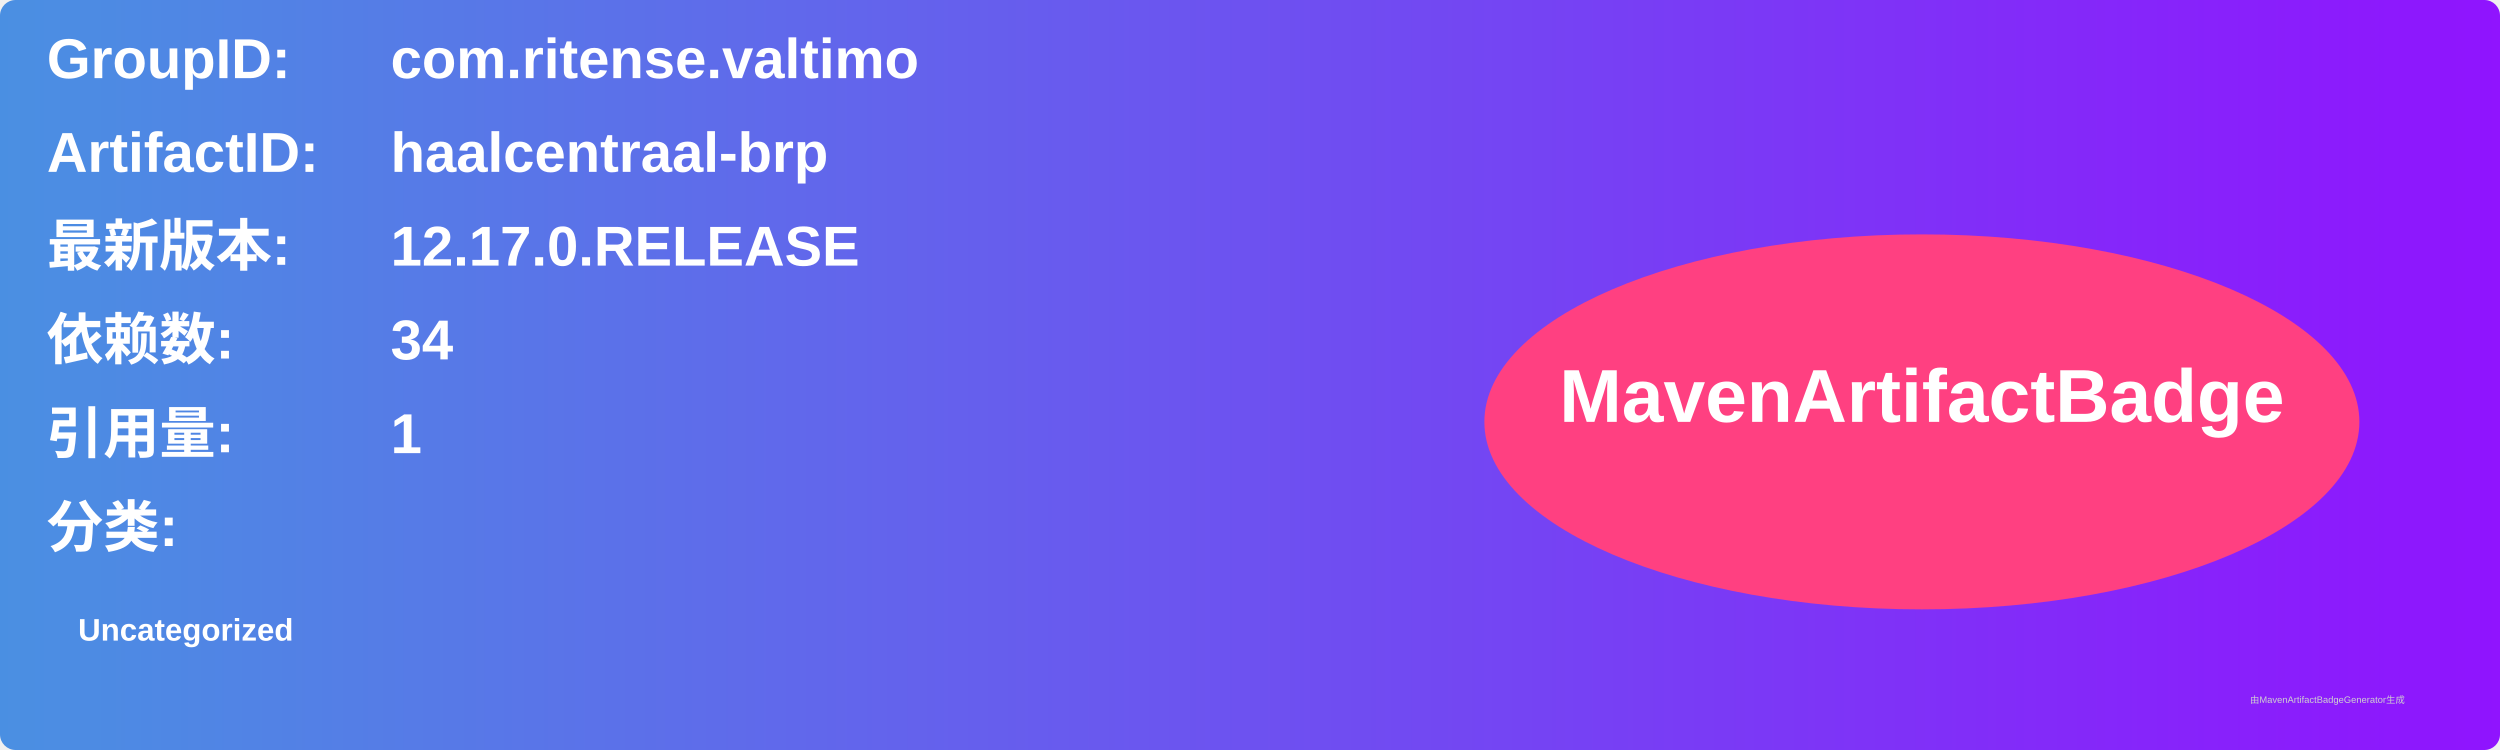
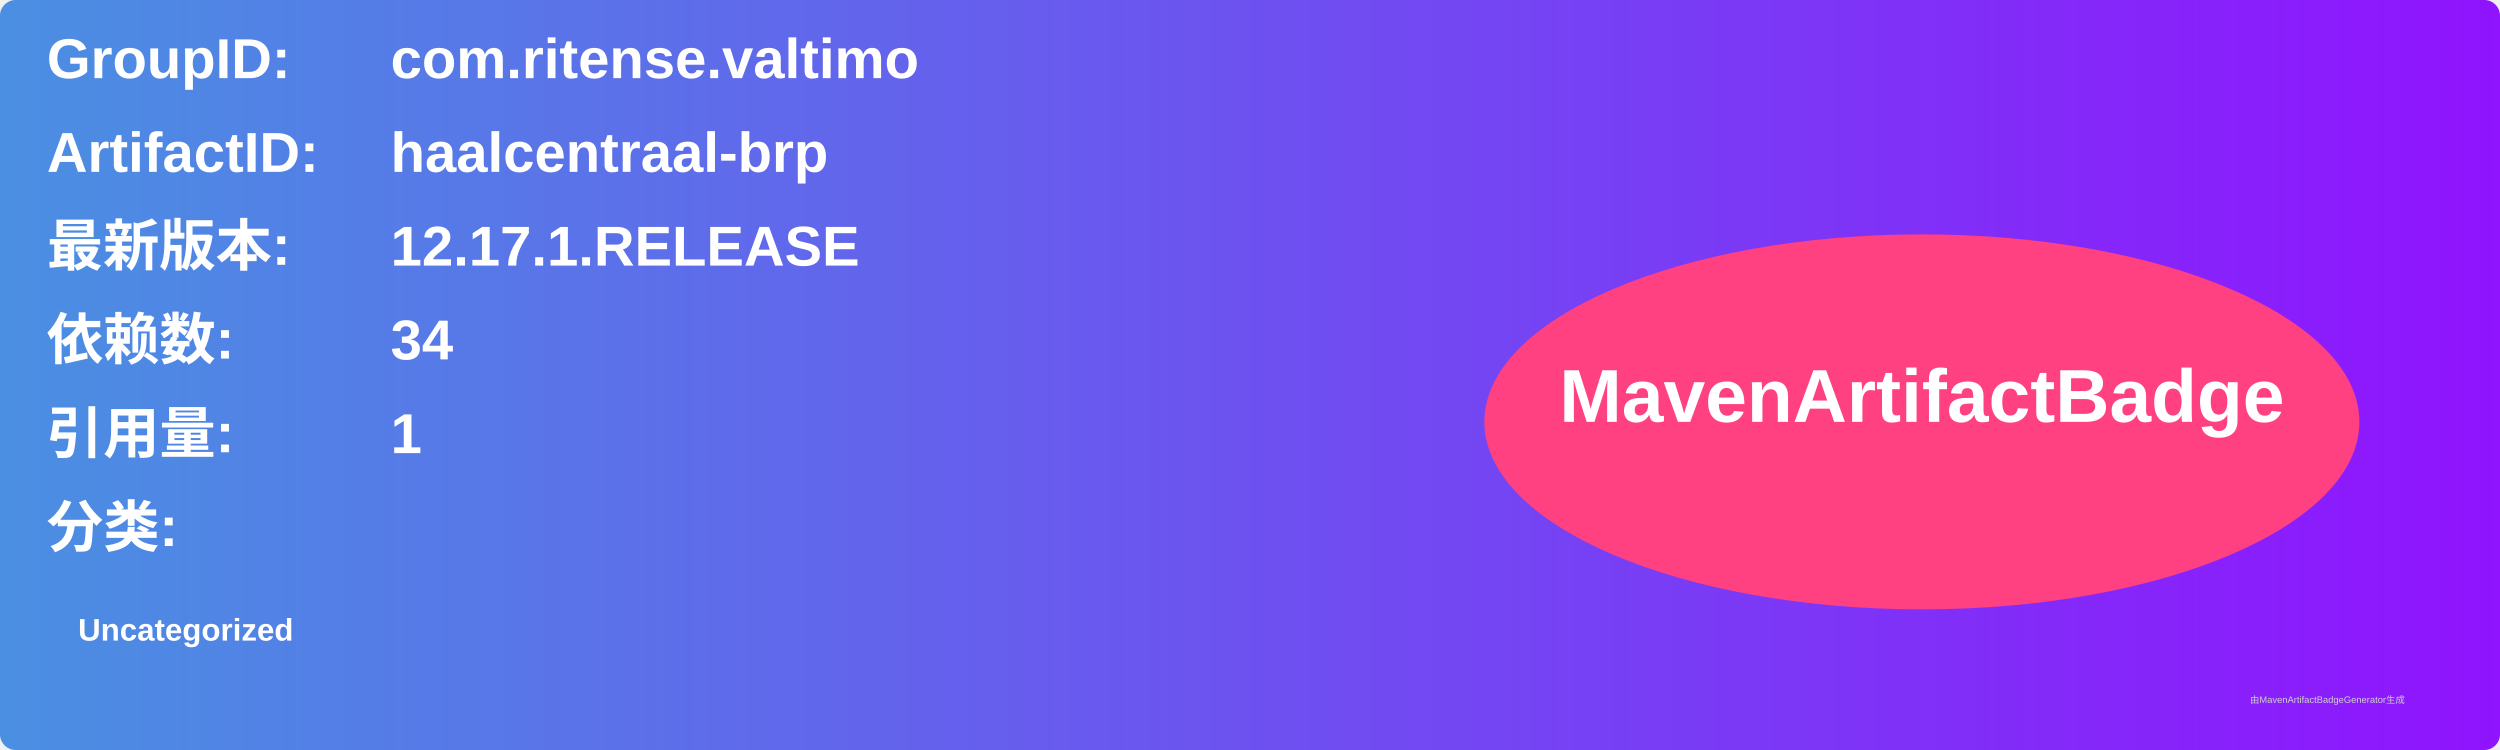
<svg xmlns="http://www.w3.org/2000/svg" width="800" height="240" viewBox="0 0 800 240">
  <linearGradient id="grad" x1="0%" y1="0%" x2="100%" y2="0%">
    <stop offset="0%" stop-color="#4a90e2" />
    <stop offset="100%" stop-color="#9013fe" />
  </linearGradient>
  <rect width="100%" height="100%" rx="5" ry="5" fill="url(#grad)" />
  <g transform="translate(15, 15)">
    <text x="0" y="10" font-family="Arial" font-size="18" fill="white" font-weight="bold" width="260">GroupID:</text>
    <text x="110" y="10" font-family="Arial" font-size="18" fill="white" font-weight="bold" width="460">com.ritense.valtimo</text>
    <text x="0" y="40" font-family="Arial" font-size="18" fill="white" font-weight="bold" width="260">ArtifactID:</text>
    <text x="110" y="40" font-family="Arial" font-size="18" fill="white" font-weight="bold" width="460">haalcentraal-brp</text>
    <text x="0" y="70" font-family="Arial" font-size="18" fill="white" font-weight="bold">最新版本:</text>
    <text x="110" y="70" font-family="Arial" font-size="18" fill="white" font-weight="bold">
-       <tspan font-weight="bold">12.17.0.RELEASE</tspan>
+       <tspan font-weight="bold">12.17.1.RELEASE</tspan>
    </text>
    <text x="0" y="100" font-family="Arial" font-size="18" fill="white" font-weight="bold">依赖数: </text>
    <text x="110" y="100" font-family="Arial" font-size="18" fill="white">
      <tspan font-weight="bold">34</tspan>
    </text>
    <text x="0" y="130" font-family="Arial" font-size="18" fill="white" font-weight="bold">引用量: </text>
    <text x="110" y="130" font-family="Arial" font-size="18" fill="white">
      <tspan font-weight="bold">1</tspan>
    </text>
    <text x="0" y="160" font-family="Arial" font-size="18" fill="white" font-weight="bold">分类:</text>
    <text x="10" y="190" font-family="Arial" font-size="10" fill="white">
      <tspan font-weight="bold">Uncategorized</tspan>
    </text>
    <ellipse cx="600" cy="120" rx="140" ry="60" fill="#ff4081" />
    <text x="600" y="120" text-anchor="middle" font-family="Arial" font-size="24" fill="white" font-weight="bold">MavenArtifactBadge</text>
  </g>
  <text x="720" y="225" font-family="Arial" font-size="3" fill="#d0d0d0">由MavenArtifactBadgeGenerator生成</text>
</svg>
